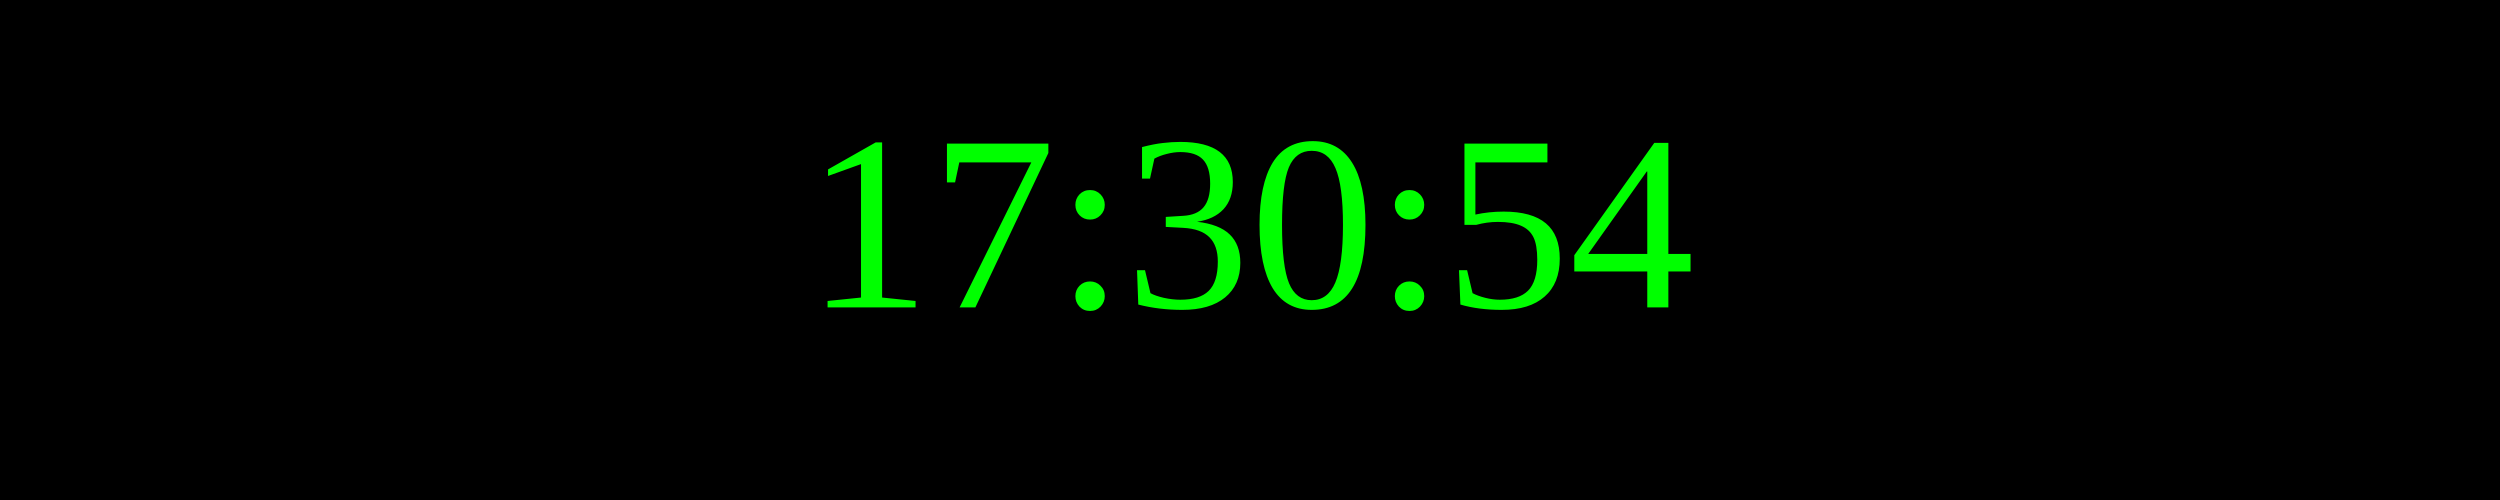
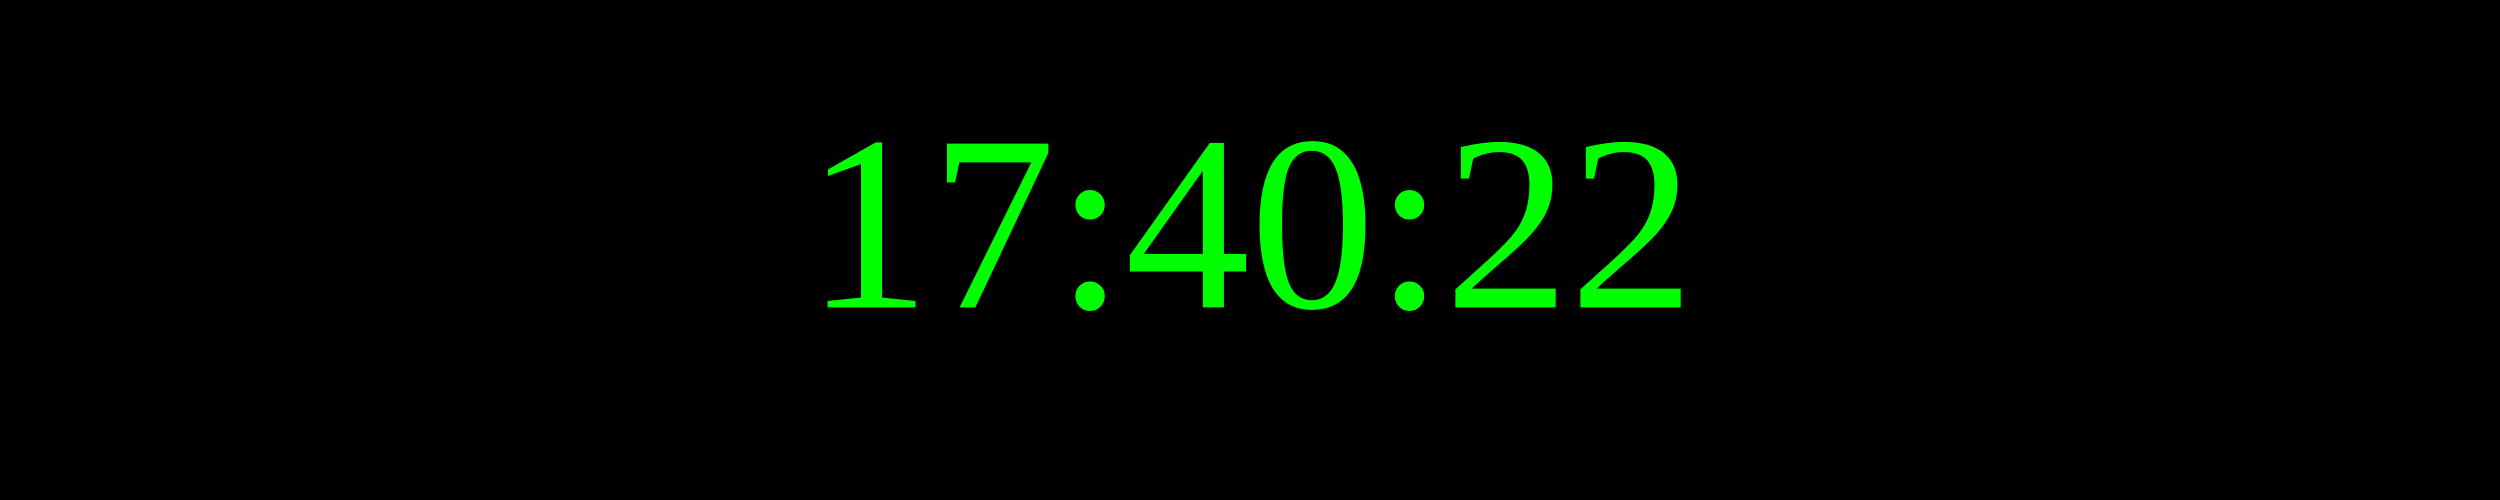
<svg xmlns="http://www.w3.org/2000/svg" width="250" height="50">
  <rect width="100%" height="100%" fill="black" />
  <text x="50%" y="50%" font-size="25" fill="lime" text-anchor="middle" dominant-baseline="middle">
- 17:30:54
+ 17:40:22
</text>
</svg>
